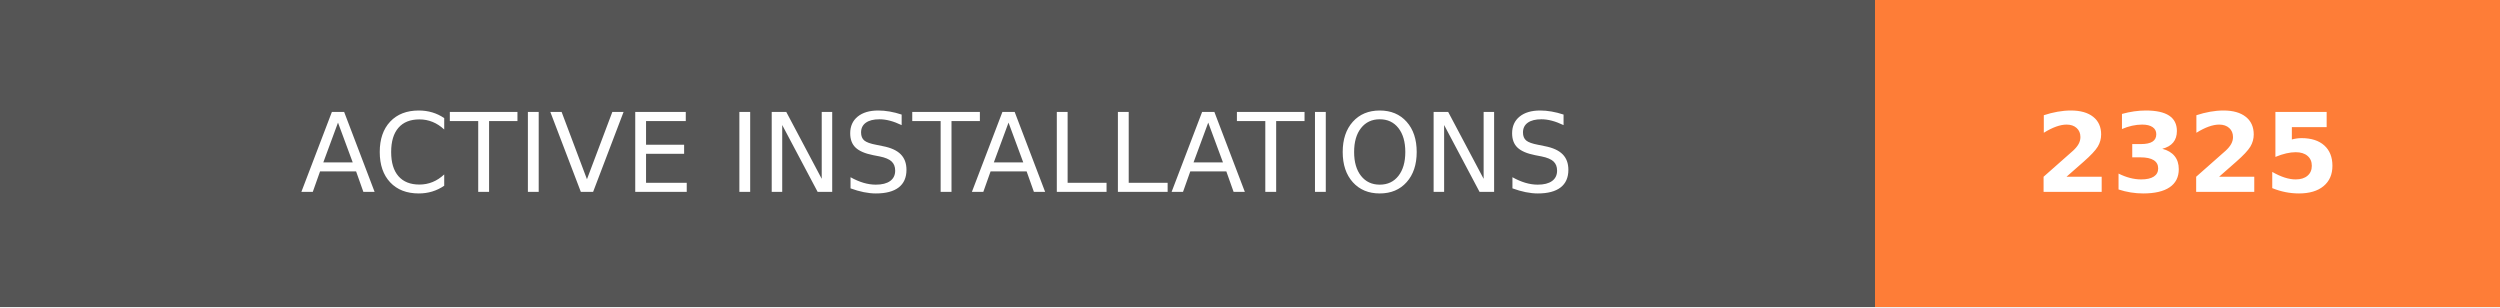
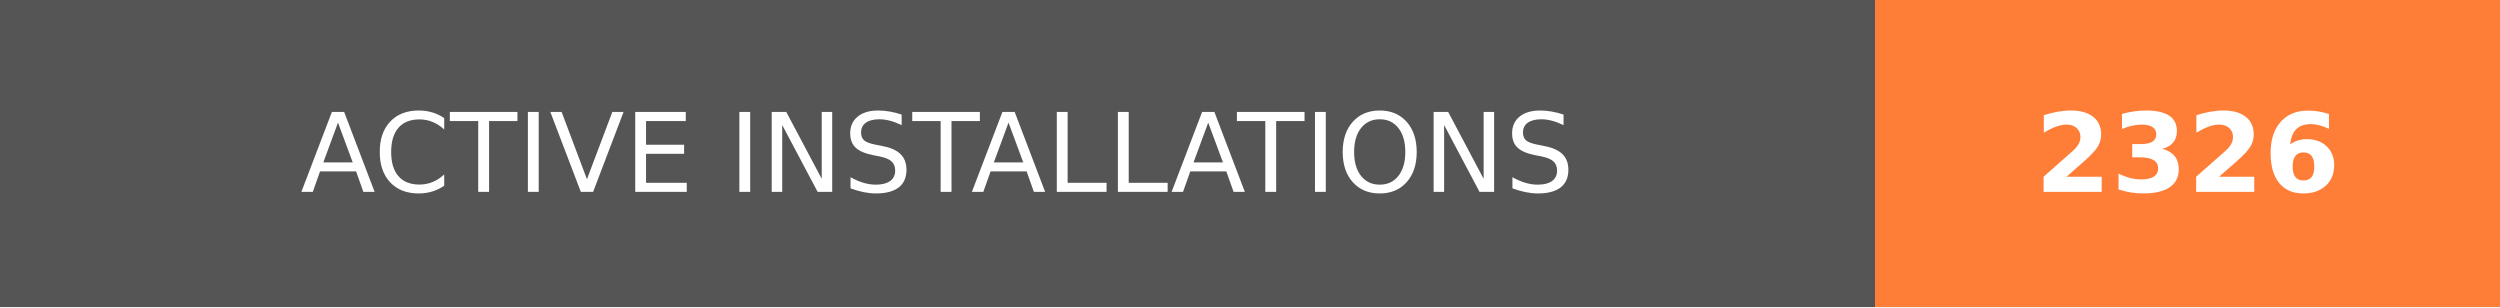
- <svg xmlns="http://www.w3.org/2000/svg" width="228" height="28" role="img" aria-label="ACTIVE INSTALLATIONS: 2325">
+ <svg xmlns="http://www.w3.org/2000/svg" width="228" height="28" role="img" aria-label="ACTIVE INSTALLATIONS: 2326">
  <g shape-rendering="crispEdges">
    <rect width="171" height="28" fill="#555" />
    <rect x="171" width="57" height="28" fill="#fe7d37" />
  </g>
  <g fill="#fff" text-anchor="middle" font-family="Verdana,Geneva,DejaVu Sans,sans-serif" text-rendering="geometricPrecision" font-size="100">
    <text transform="scale(.1)" x="855" y="175" textLength="1470" fill="#fff">ACTIVE INSTALLATIONS</text>
-     <text transform="scale(.1)" x="1995" y="175" textLength="330" fill="#fff" font-weight="bold">2325</text>
+     <text transform="scale(.1)" x="1995" y="175" textLength="330" fill="#fff" font-weight="bold">2326</text>
  </g>
</svg>
